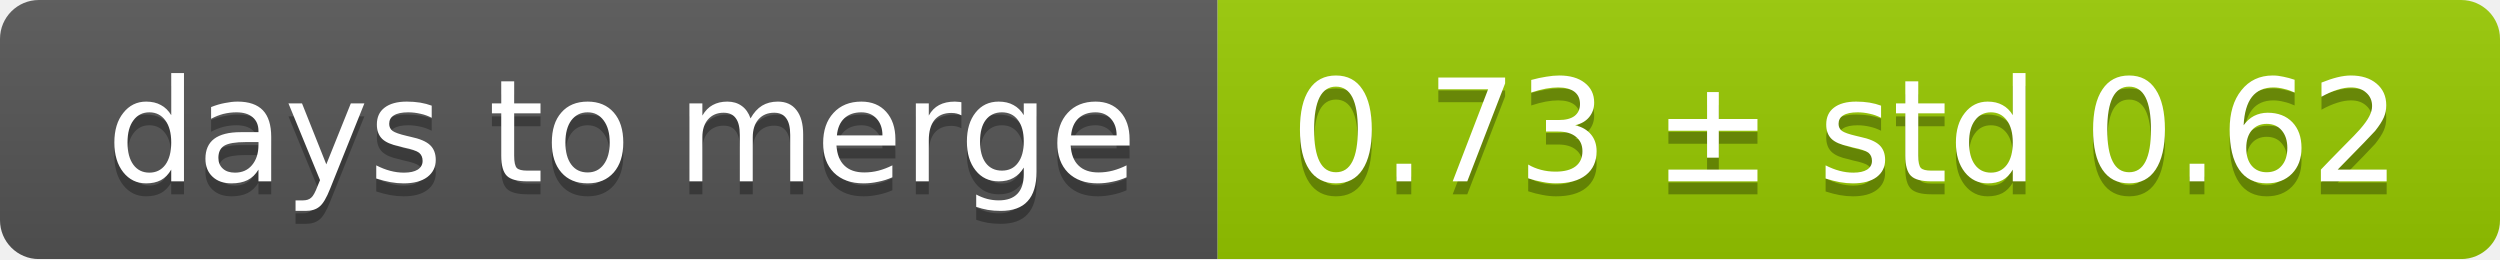
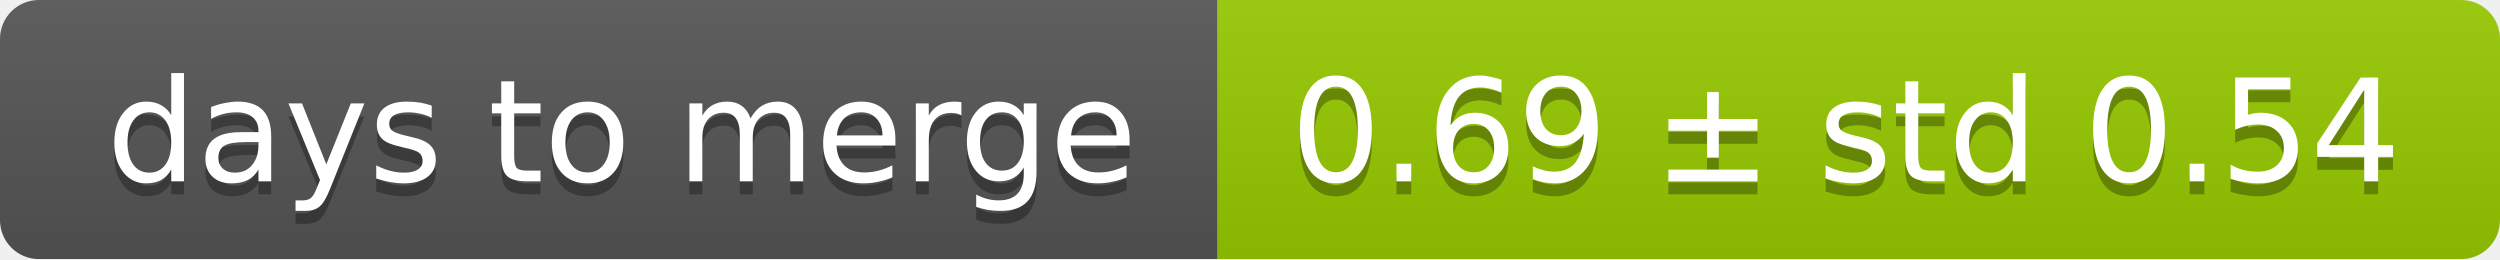
<svg xmlns="http://www.w3.org/2000/svg" width="193" height="20">
  <linearGradient id="smooth" x2="0" y2="100%">
    <stop offset="0" stop-color="#bbb" stop-opacity=".1" />
    <stop offset="1" stop-opacity=".1" />
  </linearGradient>
  <mask id="round">
    <rect width="193" height="20" rx="3" fill="#fff" />
  </mask>
  <g mask="url(#round)">
    <rect width="94" height="20" fill="#555" />
    <rect x="94" width="99" height="20" fill="#97ca00" />
    <rect width="193" height="20" fill="url(#smooth)" />
  </g>
  <g fill="#fff" text-anchor="middle" font-family="DejaVu Sans,Verdana,Geneva,sans-serif" font-size="11">
    <text x="48" y="15" fill="#010101" fill-opacity=".3">days to merge</text>
    <text x="48" y="14">days to merge</text>
-     <text x="142.5" y="15" fill="#010101" fill-opacity=".3">0.73 ± std 0.62</text>
-     <text x="142.5" y="14">0.73 ± std 0.62</text>
+     <text x="142.5" y="15" fill="#010101" fill-opacity=".3">0.69 ± std 0.54</text>
+     <text x="142.5" y="14">0.69 ± std 0.54</text>
  </g>
</svg>
